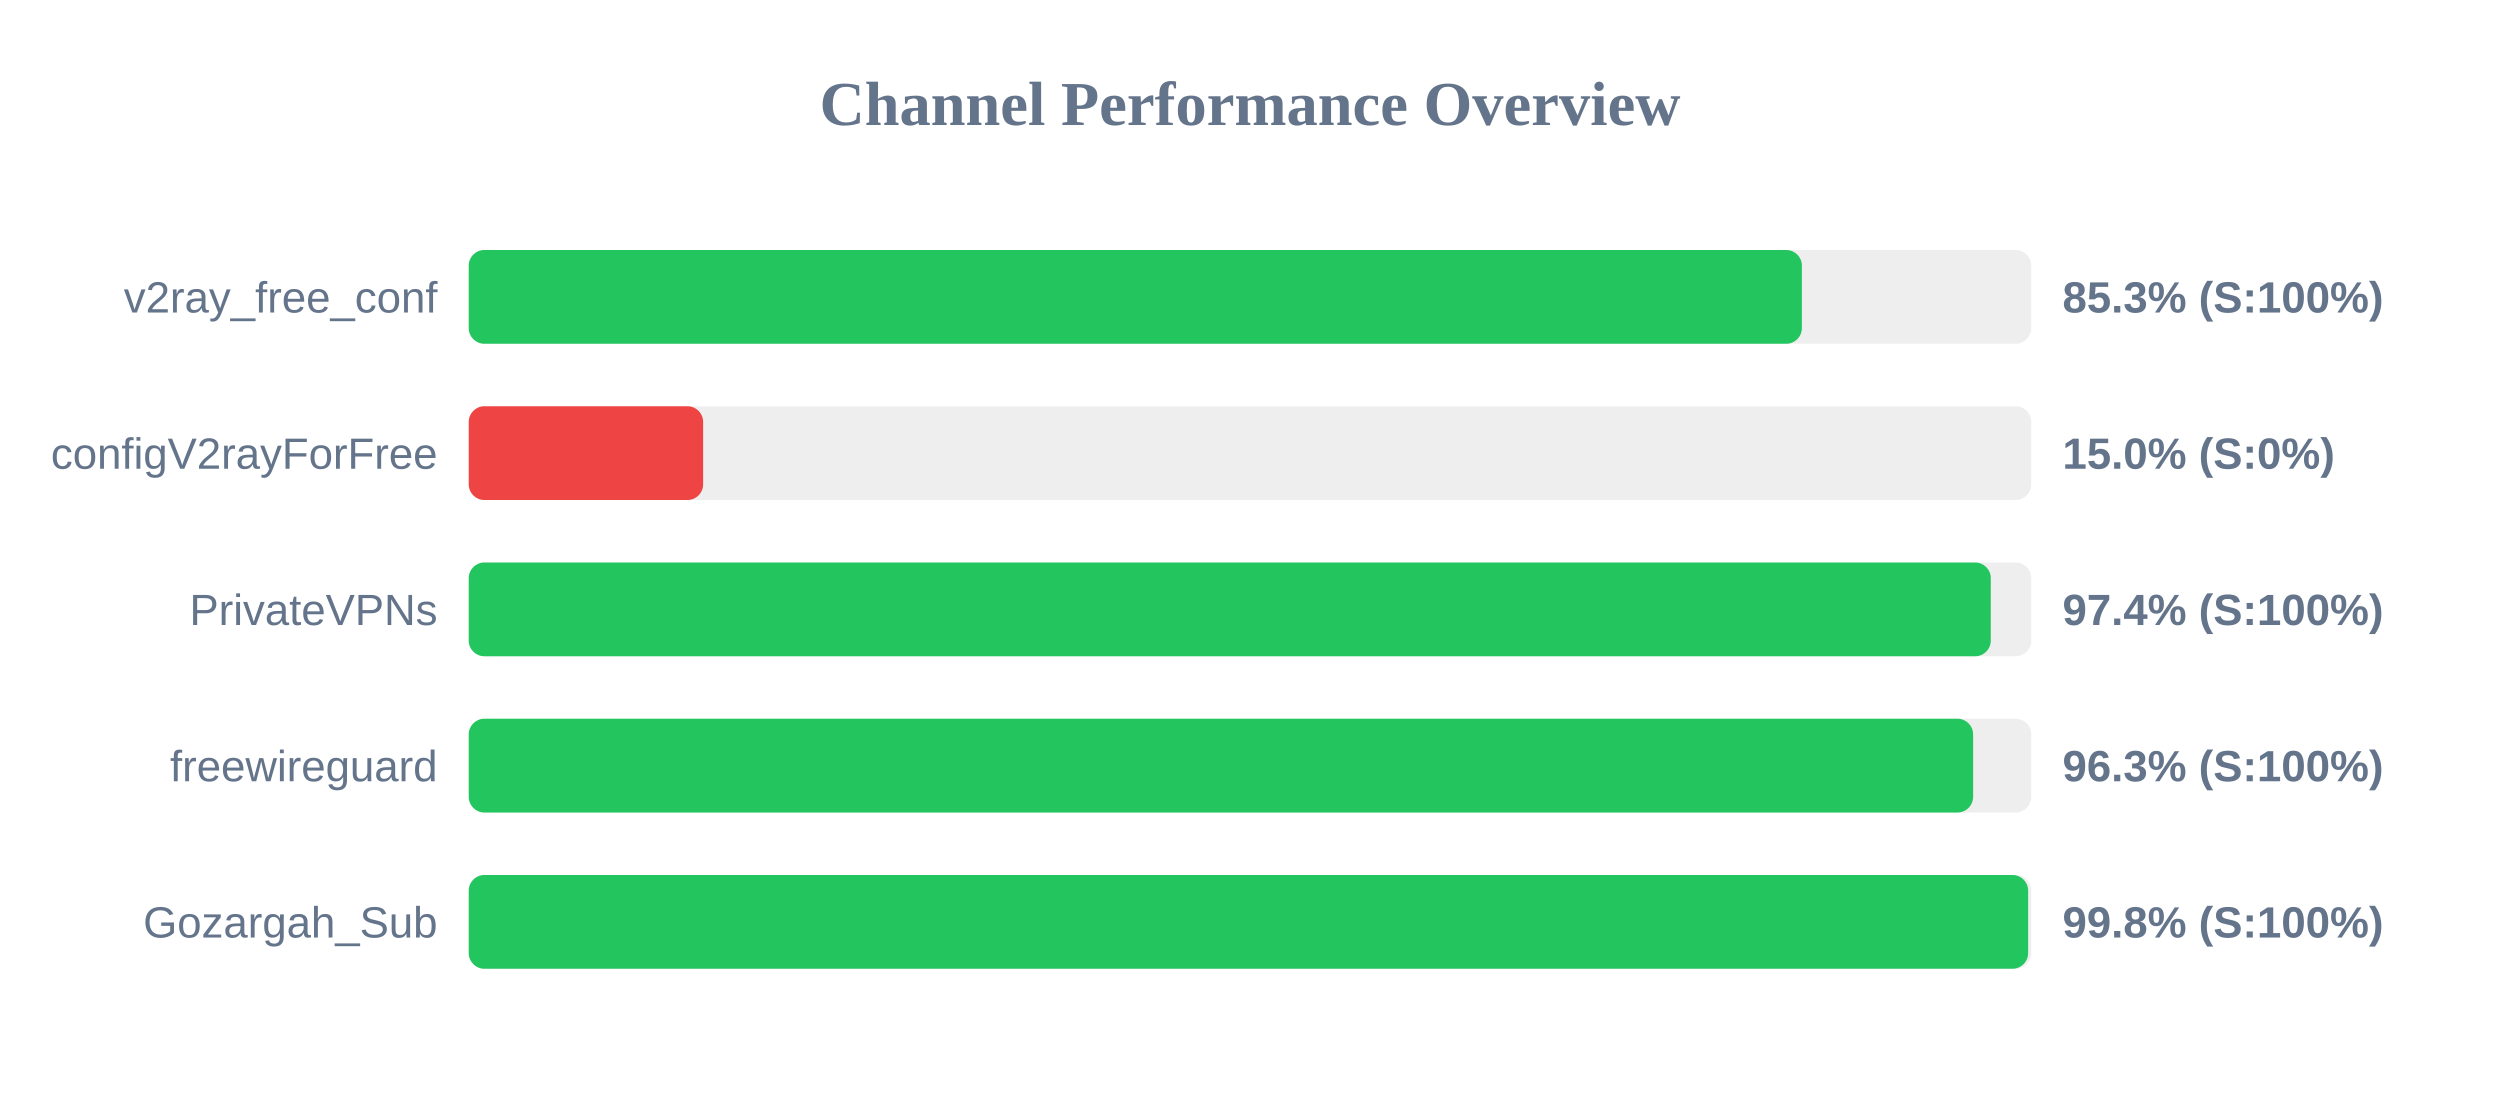
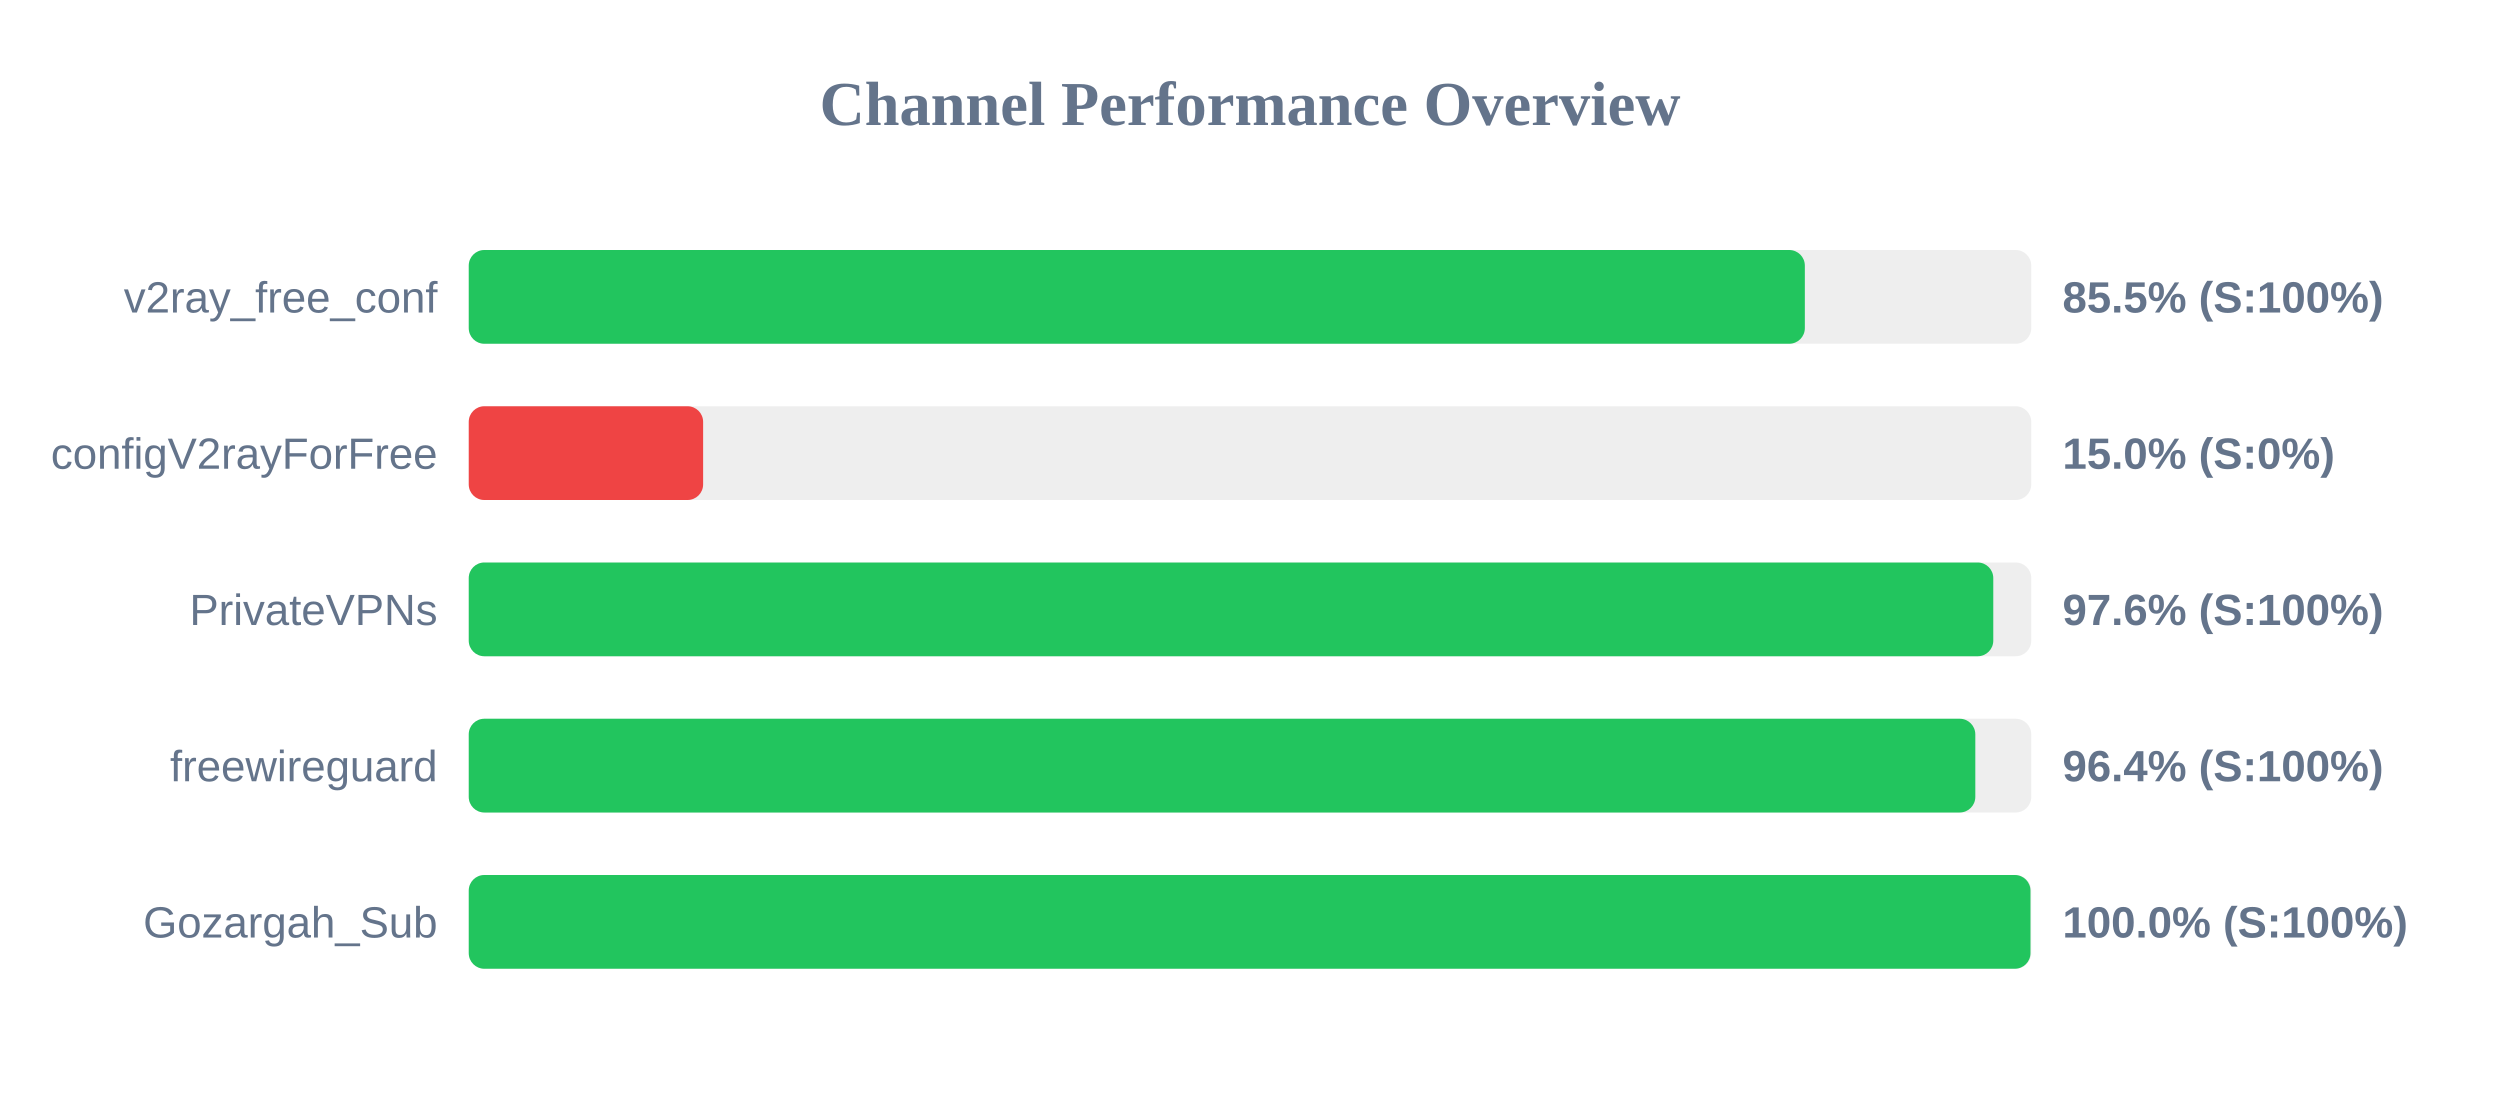
<svg xmlns="http://www.w3.org/2000/svg" width="800" height="350" version="1.1">
  <style>
        .row { font: 14px Arial; fill: #64748b; }
        .score { font: bold 14px Arial; fill: #64748b; }
    </style>
  <text x="400" y="40" text-anchor="middle" font-size="20px" font-weight="bold" fill="#64748b">Channel Performance Overview</text>
  <rect x="150" y="80" width="500" height="30" fill="#eee" rx="5" />
-   <rect x="150" y="80" width="426.6" height="30" fill="#22c55e" rx="5" />
+   <rect x="150" y="80" width="427.55" height="30" fill="#22c55e" rx="5" />
  <text x="140" y="100" text-anchor="end" class="row">v2ray_free_conf</text>
-   <text x="660" y="100" text-anchor="start" class="score">85.3% (S:100%)</text>
+   <text x="660" y="100" text-anchor="start" class="score">85.5% (S:100%)</text>
  <rect x="150" y="130" width="500" height="30" fill="#eee" rx="5" />
  <rect x="150" y="130" width="75.0" height="30" fill="#ef4444" rx="5" />
  <text x="140" y="150" text-anchor="end" class="row">configV2rayForFree</text>
  <text x="660" y="150" text-anchor="start" class="score">15.0% (S:0%)</text>
  <rect x="150" y="180" width="500" height="30" fill="#eee" rx="5" />
-   <rect x="150" y="180" width="487.05" height="30" fill="#22c55e" rx="5" />
+   <rect x="150" y="180" width="487.85" height="30" fill="#22c55e" rx="5" />
  <text x="140" y="200" text-anchor="end" class="row">PrivateVPNs</text>
-   <text x="660" y="200" text-anchor="start" class="score">97.4% (S:100%)</text>
+   <text x="660" y="200" text-anchor="start" class="score">97.6% (S:100%)</text>
  <rect x="150" y="230" width="500" height="30" fill="#eee" rx="5" />
-   <rect x="150" y="230" width="481.4" height="30" fill="#22c55e" rx="5" />
+   <rect x="150" y="230" width="482.1" height="30" fill="#22c55e" rx="5" />
  <text x="140" y="250" text-anchor="end" class="row">freewireguard</text>
-   <text x="660" y="250" text-anchor="start" class="score">96.3% (S:100%)</text>
+   <text x="660" y="250" text-anchor="start" class="score">96.4% (S:100%)</text>
  <rect x="150" y="280" width="500" height="30" fill="#eee" rx="5" />
-   <rect x="150" y="280" width="499.0" height="30" fill="#22c55e" rx="5" />
+   <rect x="150" y="280" width="499.75" height="30" fill="#22c55e" rx="5" />
  <text x="140" y="300" text-anchor="end" class="row">Gozargah_Sub</text>
-   <text x="660" y="300" text-anchor="start" class="score">99.8% (S:100%)</text>
+   <text x="660" y="300" text-anchor="start" class="score">100.0% (S:100%)</text>
</svg>
